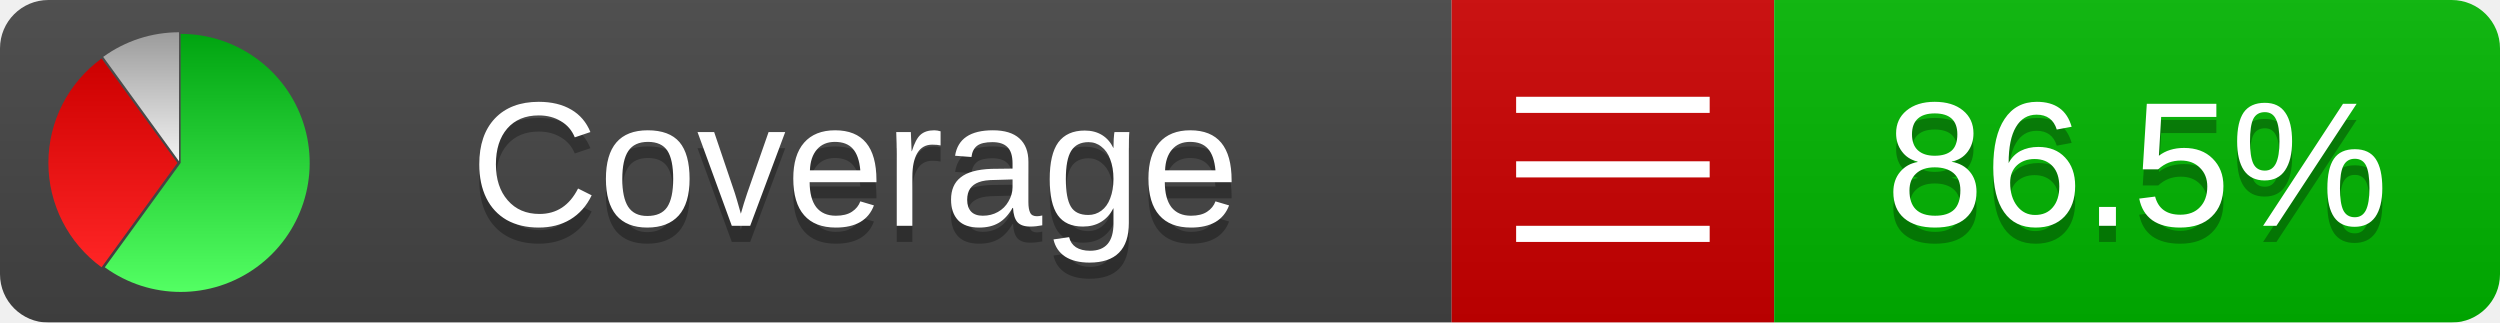
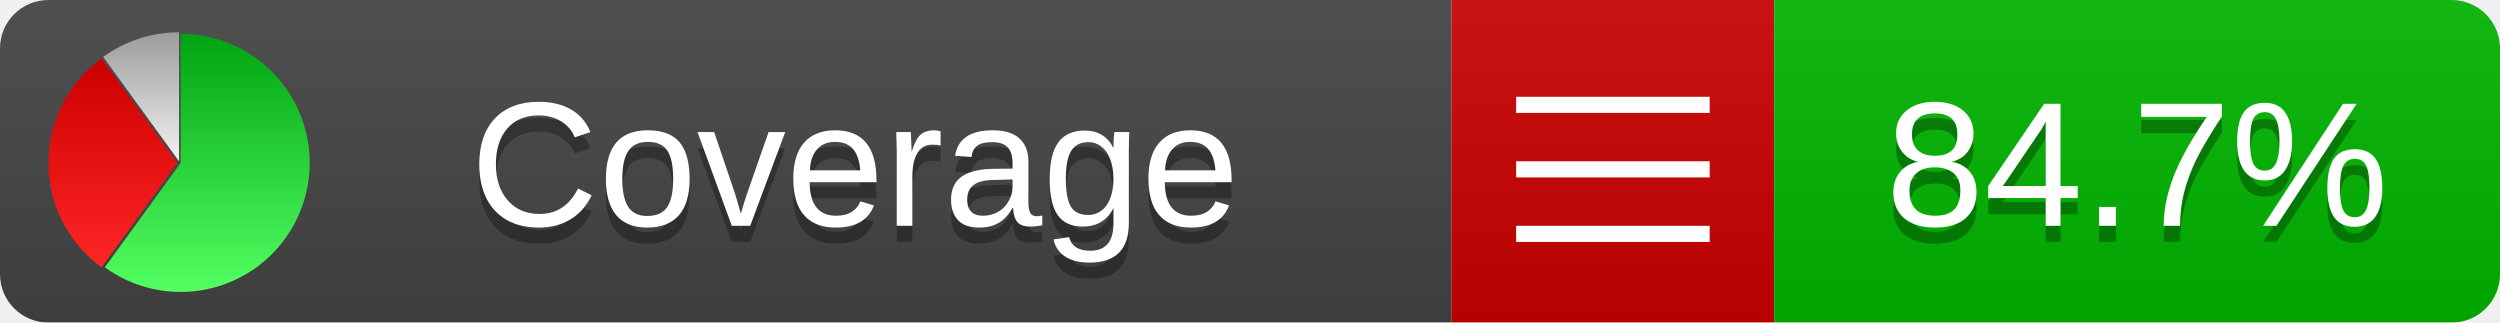
<svg xmlns="http://www.w3.org/2000/svg" xmlns:xlink="http://www.w3.org/1999/xlink" width="155" height="20">
  <style type="text/css">
          
            @keyframes fadeout {
              0 % { visibility: visible; opacity: 1; }
              40% { visibility: visible; opacity: 1; }
              50% { visibility: hidden; opacity: 0; }
              90% { visibility: hidden; opacity: 0; }
              100% { visibility: visible; opacity: 1; }
            }
            @keyframes fadein {
              0% { visibility: hidden; opacity: 0; }
              40% { visibility: hidden; opacity: 0; }
              50% { visibility: visible; opacity: 1; }
              90% { visibility: visible; opacity: 1; }
              100% { visibility: hidden; opacity: 0; }
            }
            .linecoverage {
                animation-duration: 10s;
                animation-name: fadeout;
                animation-iteration-count: infinite;
            }
            .branchcoverage {
                animation-duration: 10s;
                animation-name: fadein;
                animation-iteration-count: infinite;
            }
          
    </style>
  <defs>
    <linearGradient id="gradient" x2="0" y2="100%">
      <stop offset="0" stop-color="#bbb" stop-opacity=".1" />
      <stop offset="1" stop-opacity=".1" />
    </linearGradient>
    <linearGradient id="green" x2="0" y2="100%">
      <stop offset="0" stop-color="#00A410" />
      <stop offset="1" stop-color="#53FF63" />
    </linearGradient>
    <linearGradient id="red" x2="0" y2="100%">
      <stop offset="0" stop-color="#C00" />
      <stop offset="1" stop-color="#FF2525" />
    </linearGradient>
    <linearGradient id="gray" x2="0" y2="100%">
      <stop offset="0" stop-color="#9B9B9B" />
      <stop offset="1" stop-color="#F3F3F3" />
    </linearGradient>
    <mask id="mask">
      <rect width="155" height="20" rx="3" fill="#fff" />
    </mask>
    <g id="icon">
      <path style="fill:url(#green);" d="M205,202.5 l0,-200 a200,200 0 1,1 -117.558,361.803 z" />
      <path style="fill:url(#red);" d="M200,202.5 l-117.558,161.803 a200,200 0 0,1 0,-323.607 z" />
      <path style="fill:url(#gray);" d="M202.5,200 l-117.558,-161.803 a200,200 0 0,1 117.558,-38.196 z" />
    </g>
  </defs>
  <g mask="url(#mask)">
    <rect x="0" y="0" width="90" height="20" fill="#444" />
    <rect x="90" y="0" width="20" height="20" fill="#c00" />
    <rect x="110" y="0" width="45" height="20" fill="#00B600" />
    <rect x="0" y="0" width="155" height="20" fill="url(#gradient)" />
  </g>
  <g>
    <path class="" stroke="#fff" d="M94 6.5 h12 M94 10.5 h12 M94 14.5 h12" />
  </g>
  <g fill="#fff" text-anchor="middle" font-family="Verdana,Arial,Geneva,sans-serif" font-size="11">
    <a xlink:href="https://github.com/danielpalme/ReportGenerator" target="_top">
      <use xlink:href="#icon" transform="translate(3,2) scale(.04)" />
    </a>
    <text x="53" y="15" fill="#010101" fill-opacity=".3">Coverage</text>
    <text x="53" y="14" fill="#fff">Coverage</text>
-     <text class="" x="132.5" y="15" fill="#010101" fill-opacity=".3">86.5%</text>
-     <text class="" x="132.5" y="14">86.5%</text>
+     <text class="" x="132.5" y="15" fill="#010101" fill-opacity=".3">84.7%</text>
+     <text class="" x="132.5" y="14">84.7%</text>
  </g>
  <g>
    <rect class="" x="90" y="0" width="65" height="20" fill-opacity="0" />
  </g>
</svg>
